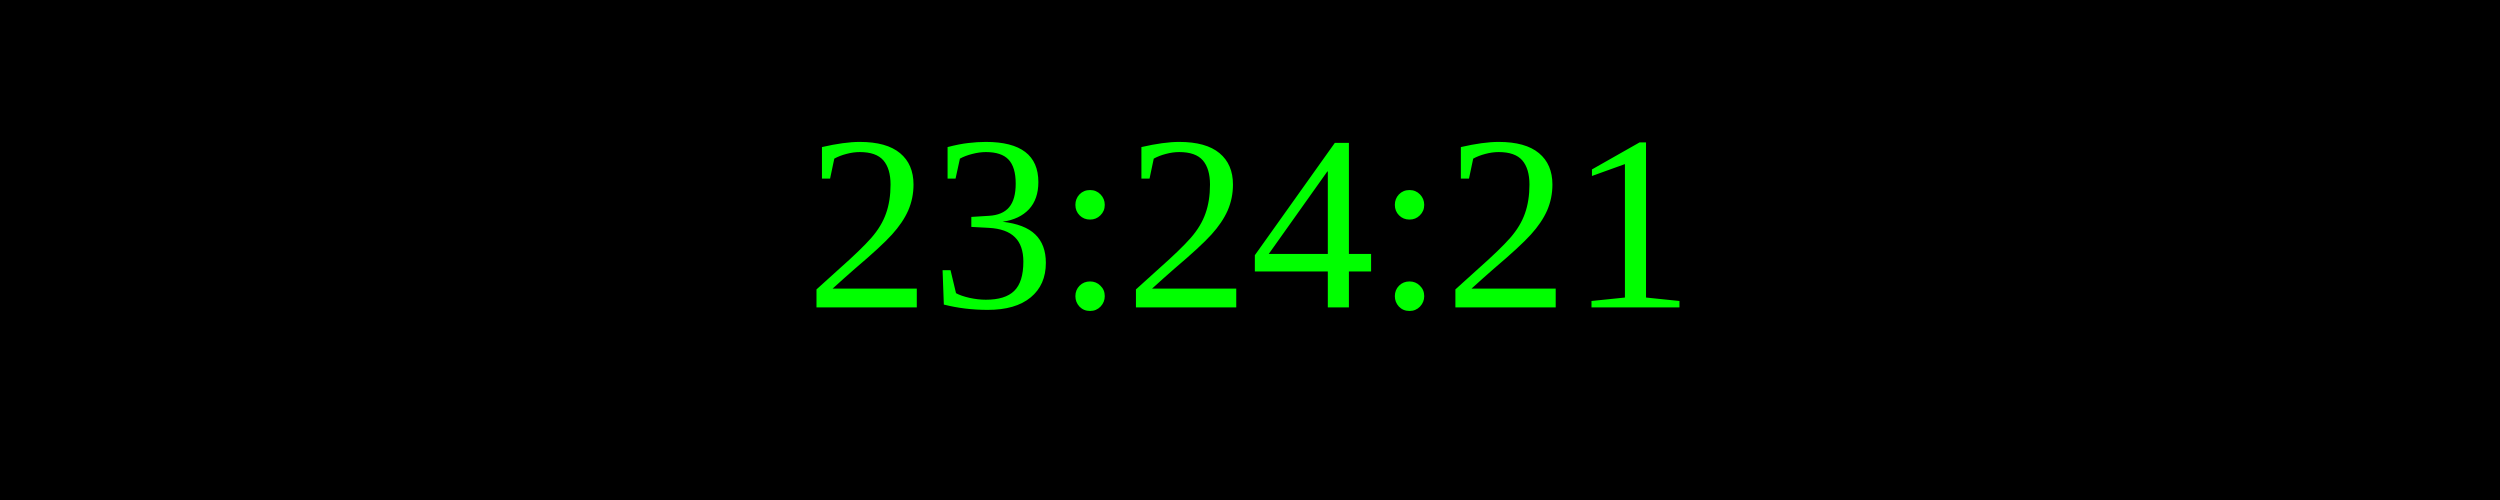
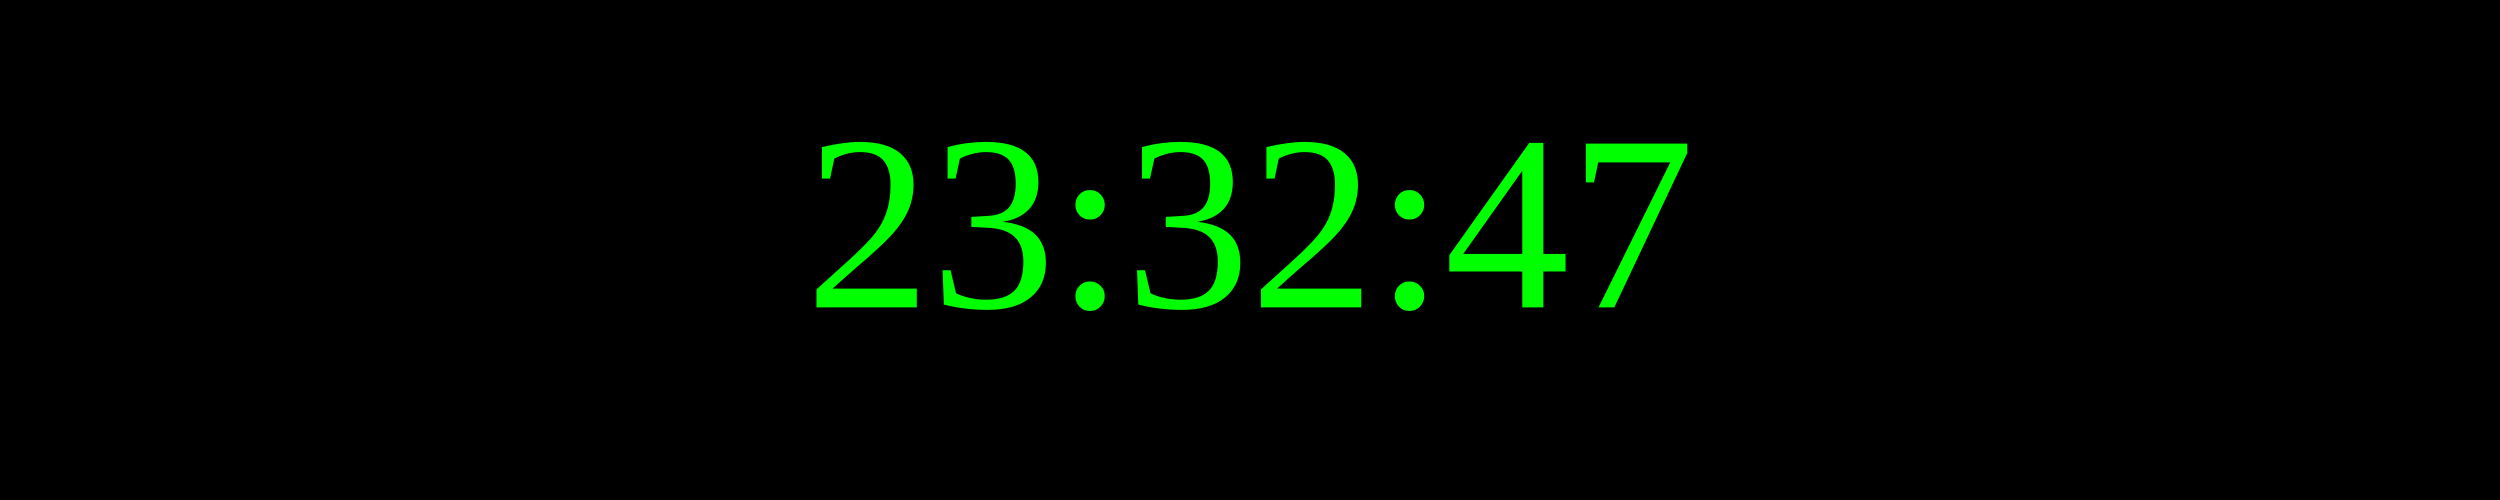
<svg xmlns="http://www.w3.org/2000/svg" width="250" height="50">
  <rect width="100%" height="100%" fill="black" />
  <text x="50%" y="50%" font-size="25" fill="lime" text-anchor="middle" dominant-baseline="middle">
- 23:24:21
+ 23:32:47
</text>
</svg>
